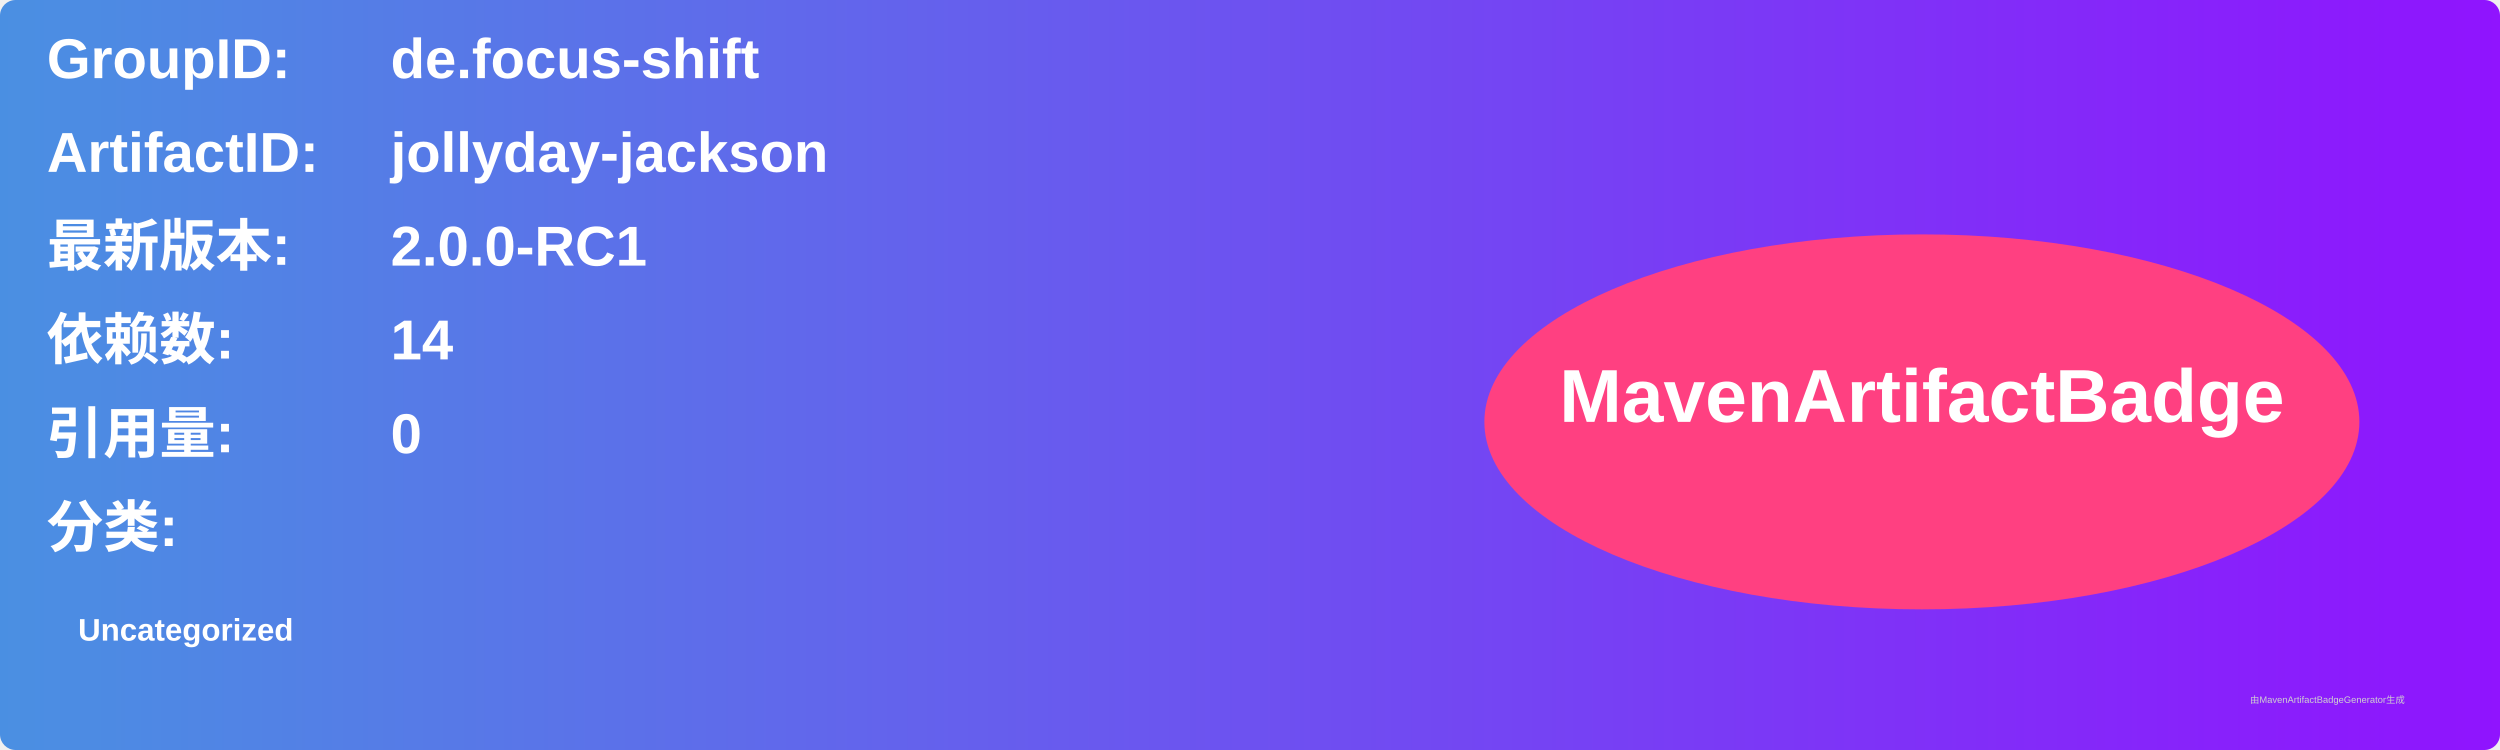
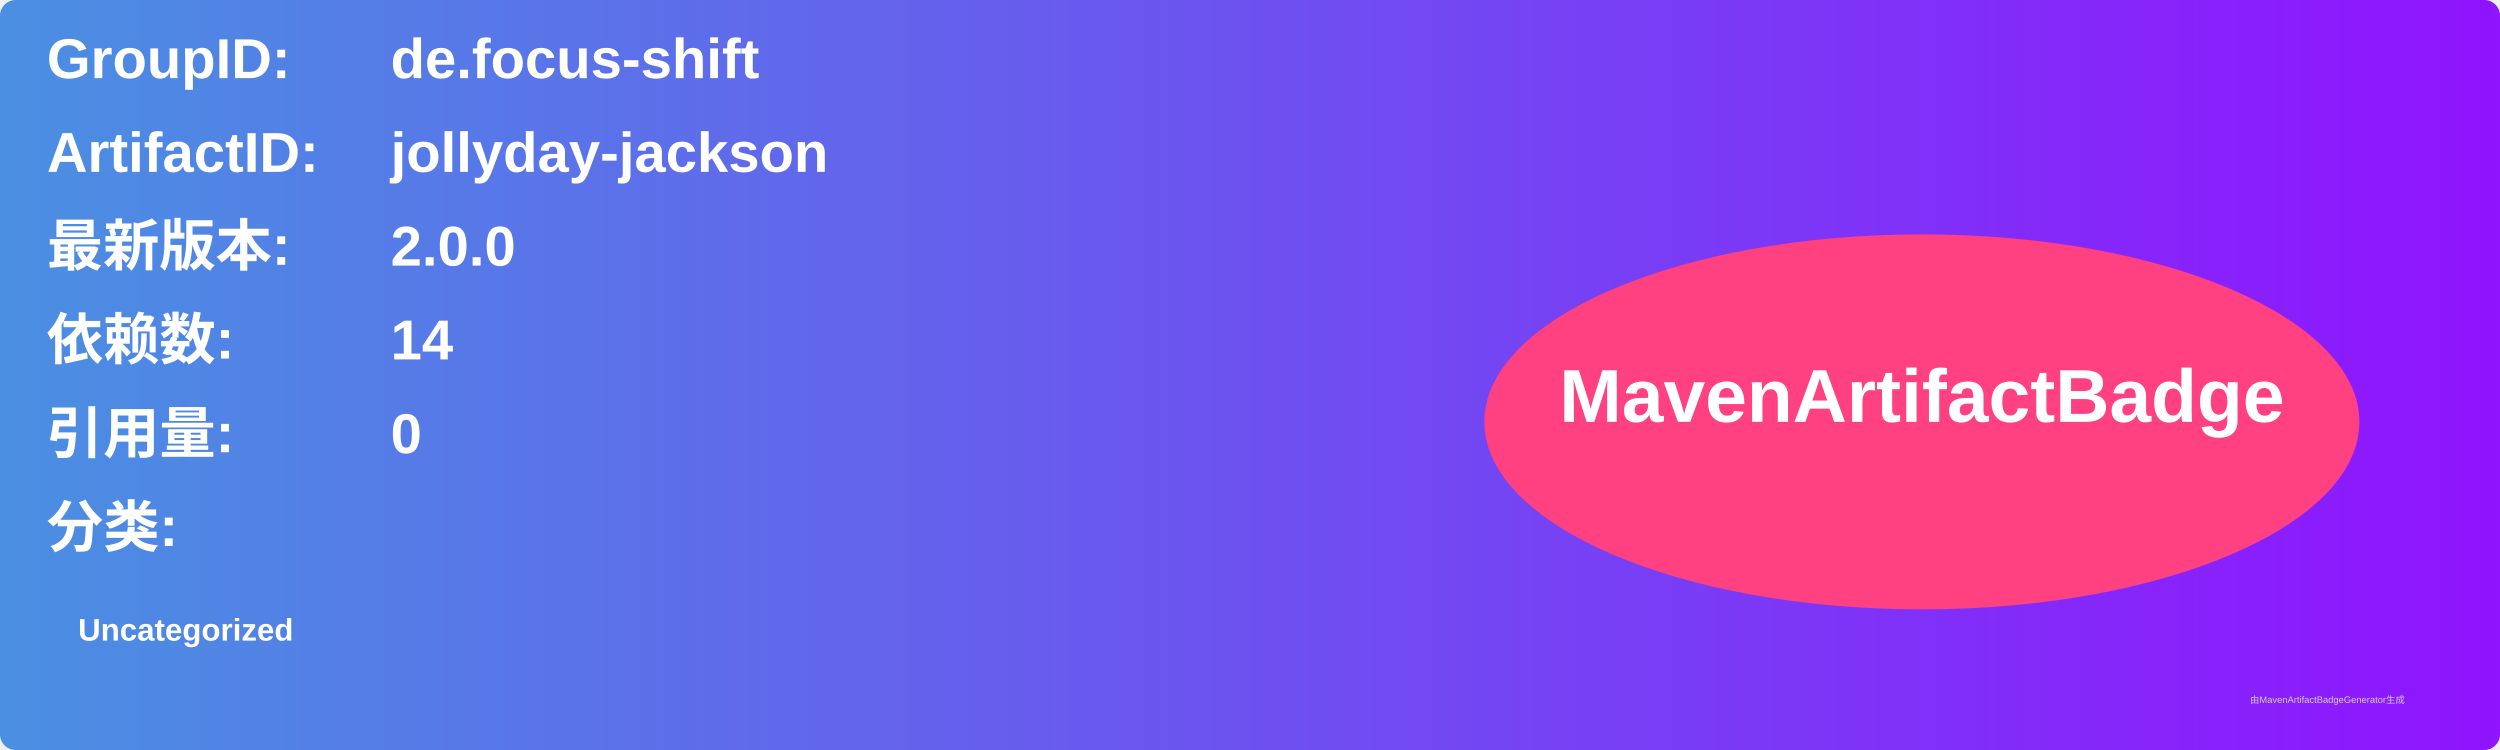
<svg xmlns="http://www.w3.org/2000/svg" width="800" height="240" viewBox="0 0 800 240">
  <linearGradient id="grad" x1="0%" y1="0%" x2="100%" y2="0%">
    <stop offset="0%" stop-color="#4a90e2" />
    <stop offset="100%" stop-color="#9013fe" />
  </linearGradient>
  <rect width="100%" height="100%" rx="5" ry="5" fill="url(#grad)" />
  <g transform="translate(15, 15)">
    <text x="0" y="10" font-family="Arial" font-size="18" fill="white" font-weight="bold" width="260">GroupID:</text>
    <text x="110" y="10" font-family="Arial" font-size="18" fill="white" font-weight="bold" width="460">de.focus-shift</text>
    <text x="0" y="40" font-family="Arial" font-size="18" fill="white" font-weight="bold" width="260">ArtifactID:</text>
    <text x="110" y="40" font-family="Arial" font-size="18" fill="white" font-weight="bold" width="460">jollyday-jackson</text>
    <text x="0" y="70" font-family="Arial" font-size="18" fill="white" font-weight="bold">最新版本:</text>
    <text x="110" y="70" font-family="Arial" font-size="18" fill="white" font-weight="bold">
-       <tspan font-weight="bold">2.0.0-RC1</tspan>
+       <tspan font-weight="bold">2.0.0</tspan>
    </text>
    <text x="0" y="100" font-family="Arial" font-size="18" fill="white" font-weight="bold">依赖数: </text>
    <text x="110" y="100" font-family="Arial" font-size="18" fill="white">
      <tspan font-weight="bold">14</tspan>
    </text>
    <text x="0" y="130" font-family="Arial" font-size="18" fill="white" font-weight="bold">引用量: </text>
    <text x="110" y="130" font-family="Arial" font-size="18" fill="white">
      <tspan font-weight="bold">0</tspan>
    </text>
    <text x="0" y="160" font-family="Arial" font-size="18" fill="white" font-weight="bold">分类:</text>
    <text x="10" y="190" font-family="Arial" font-size="10" fill="white">
      <tspan font-weight="bold">Uncategorized</tspan>
    </text>
    <ellipse cx="600" cy="120" rx="140" ry="60" fill="#ff4081" />
    <text x="600" y="120" text-anchor="middle" font-family="Arial" font-size="24" fill="white" font-weight="bold">MavenArtifactBadge</text>
  </g>
  <text x="720" y="225" font-family="Arial" font-size="3" fill="#d0d0d0">由MavenArtifactBadgeGenerator生成</text>
</svg>
